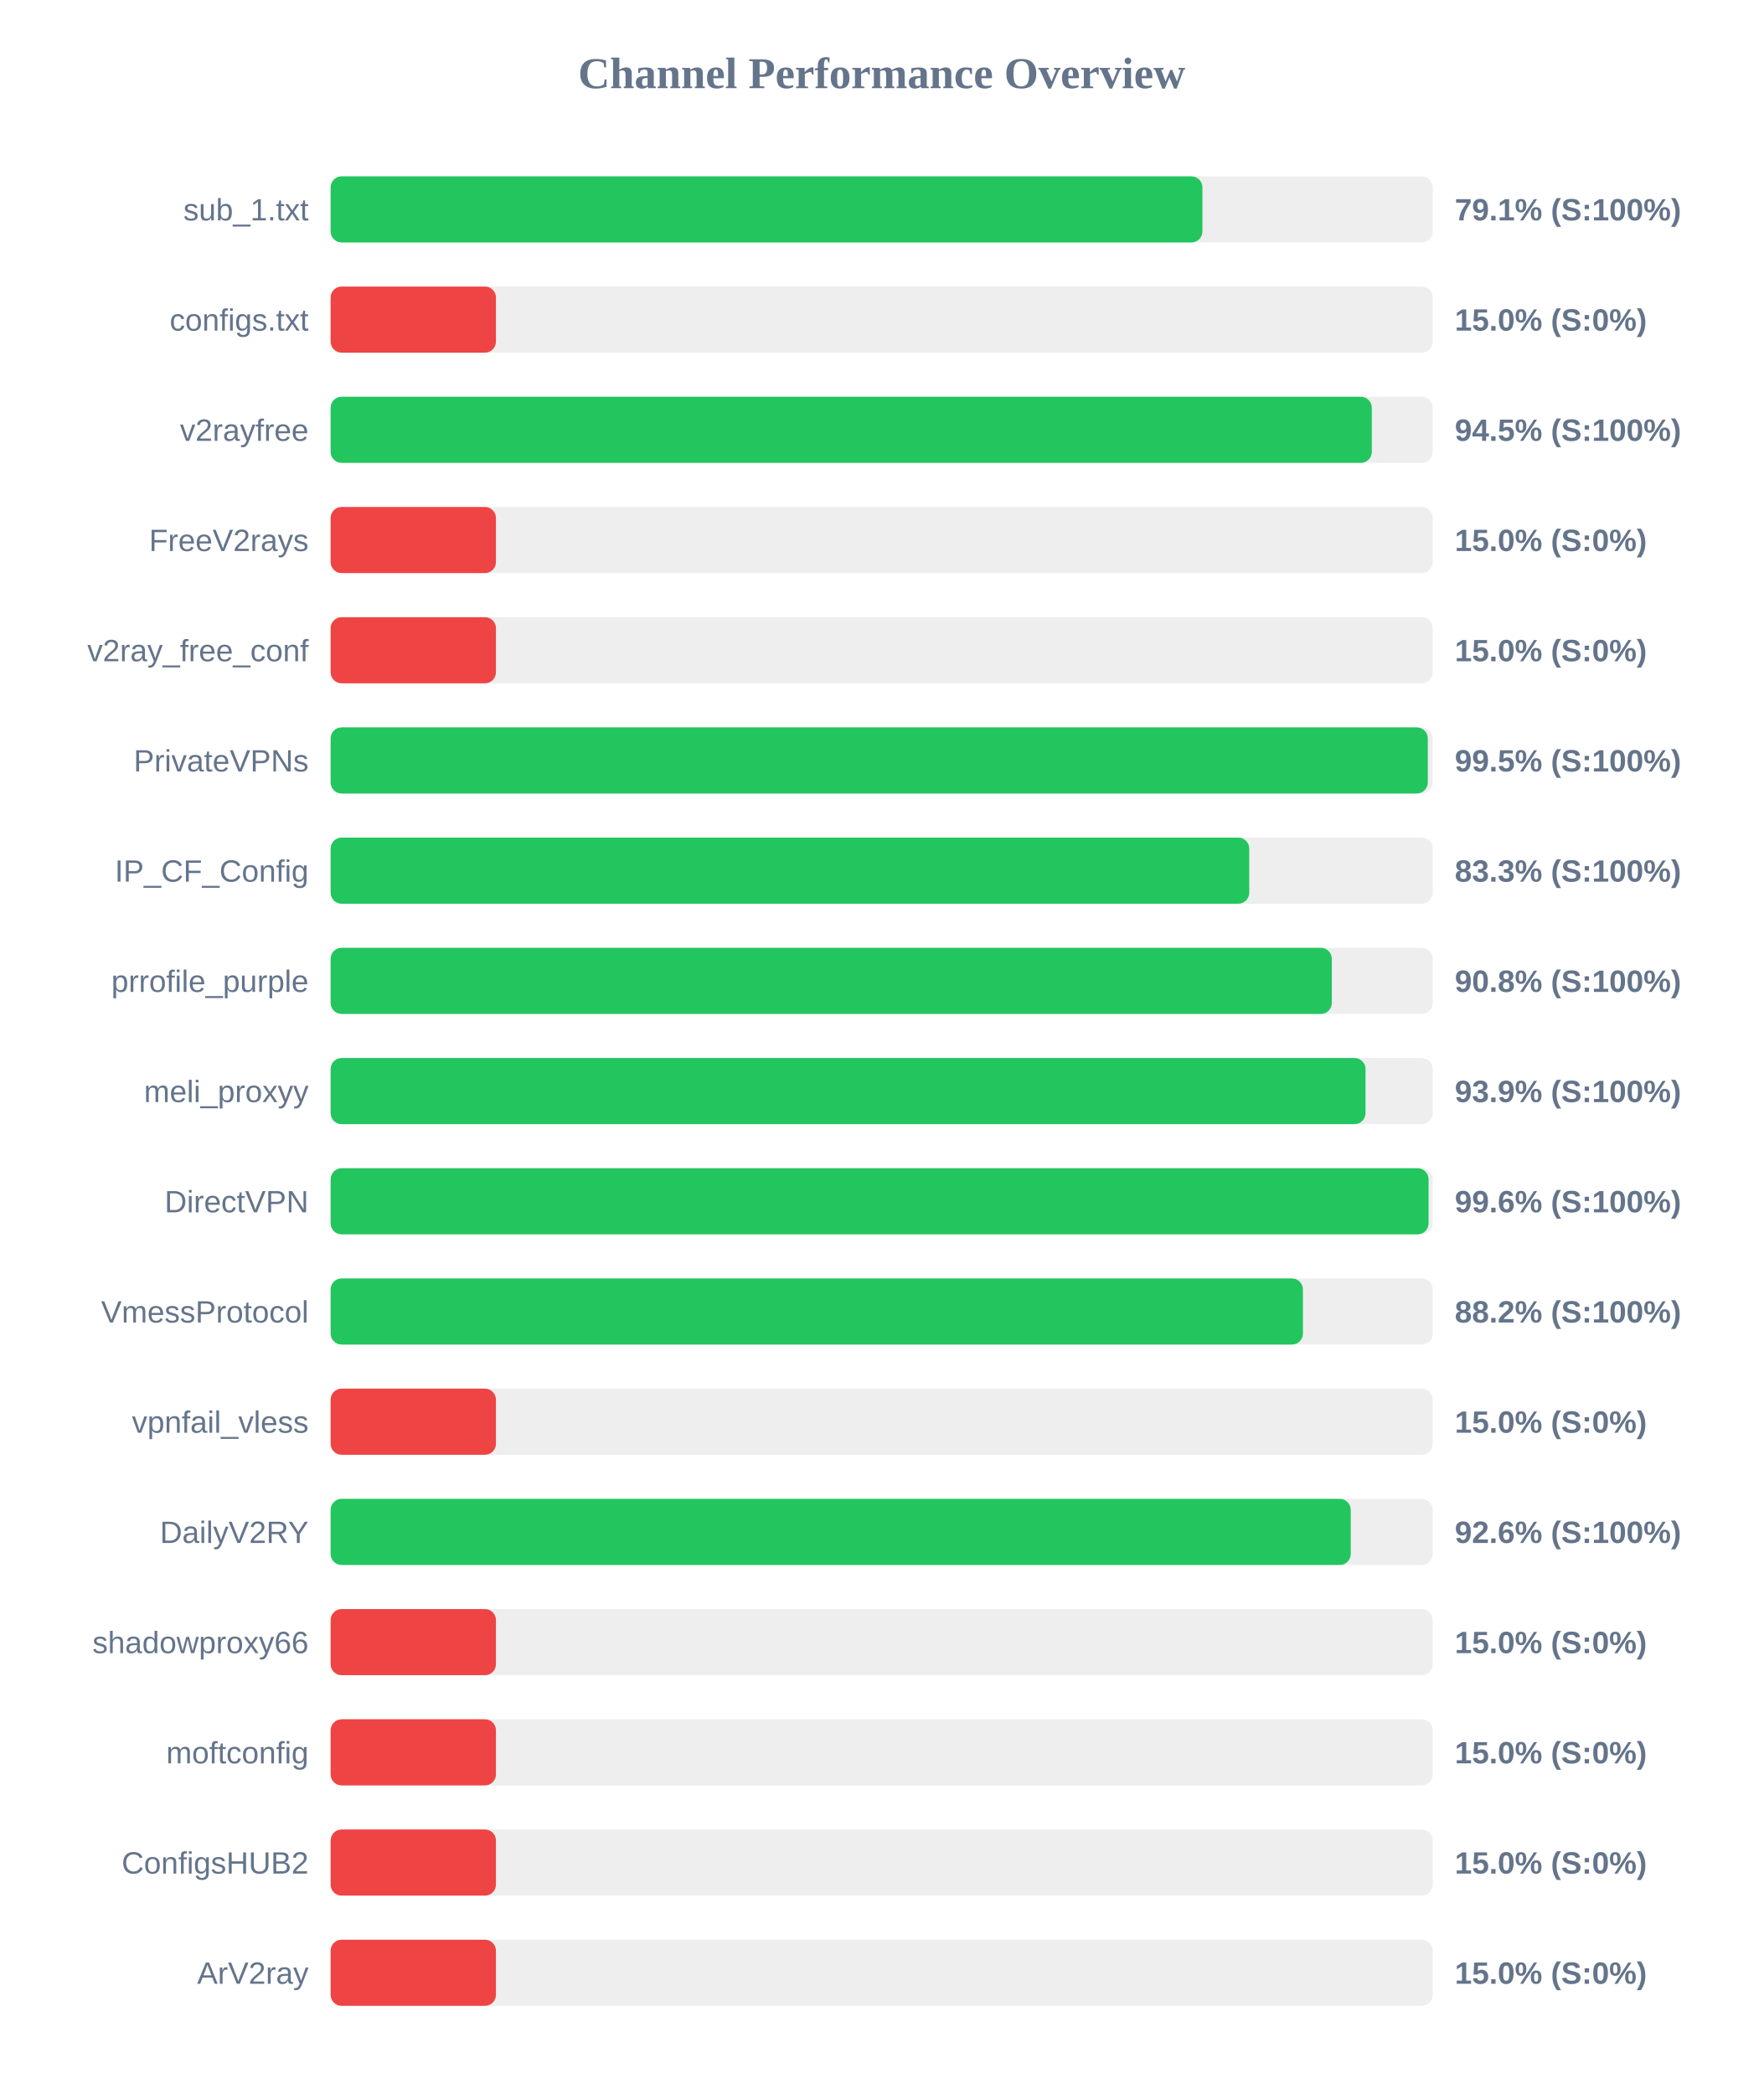
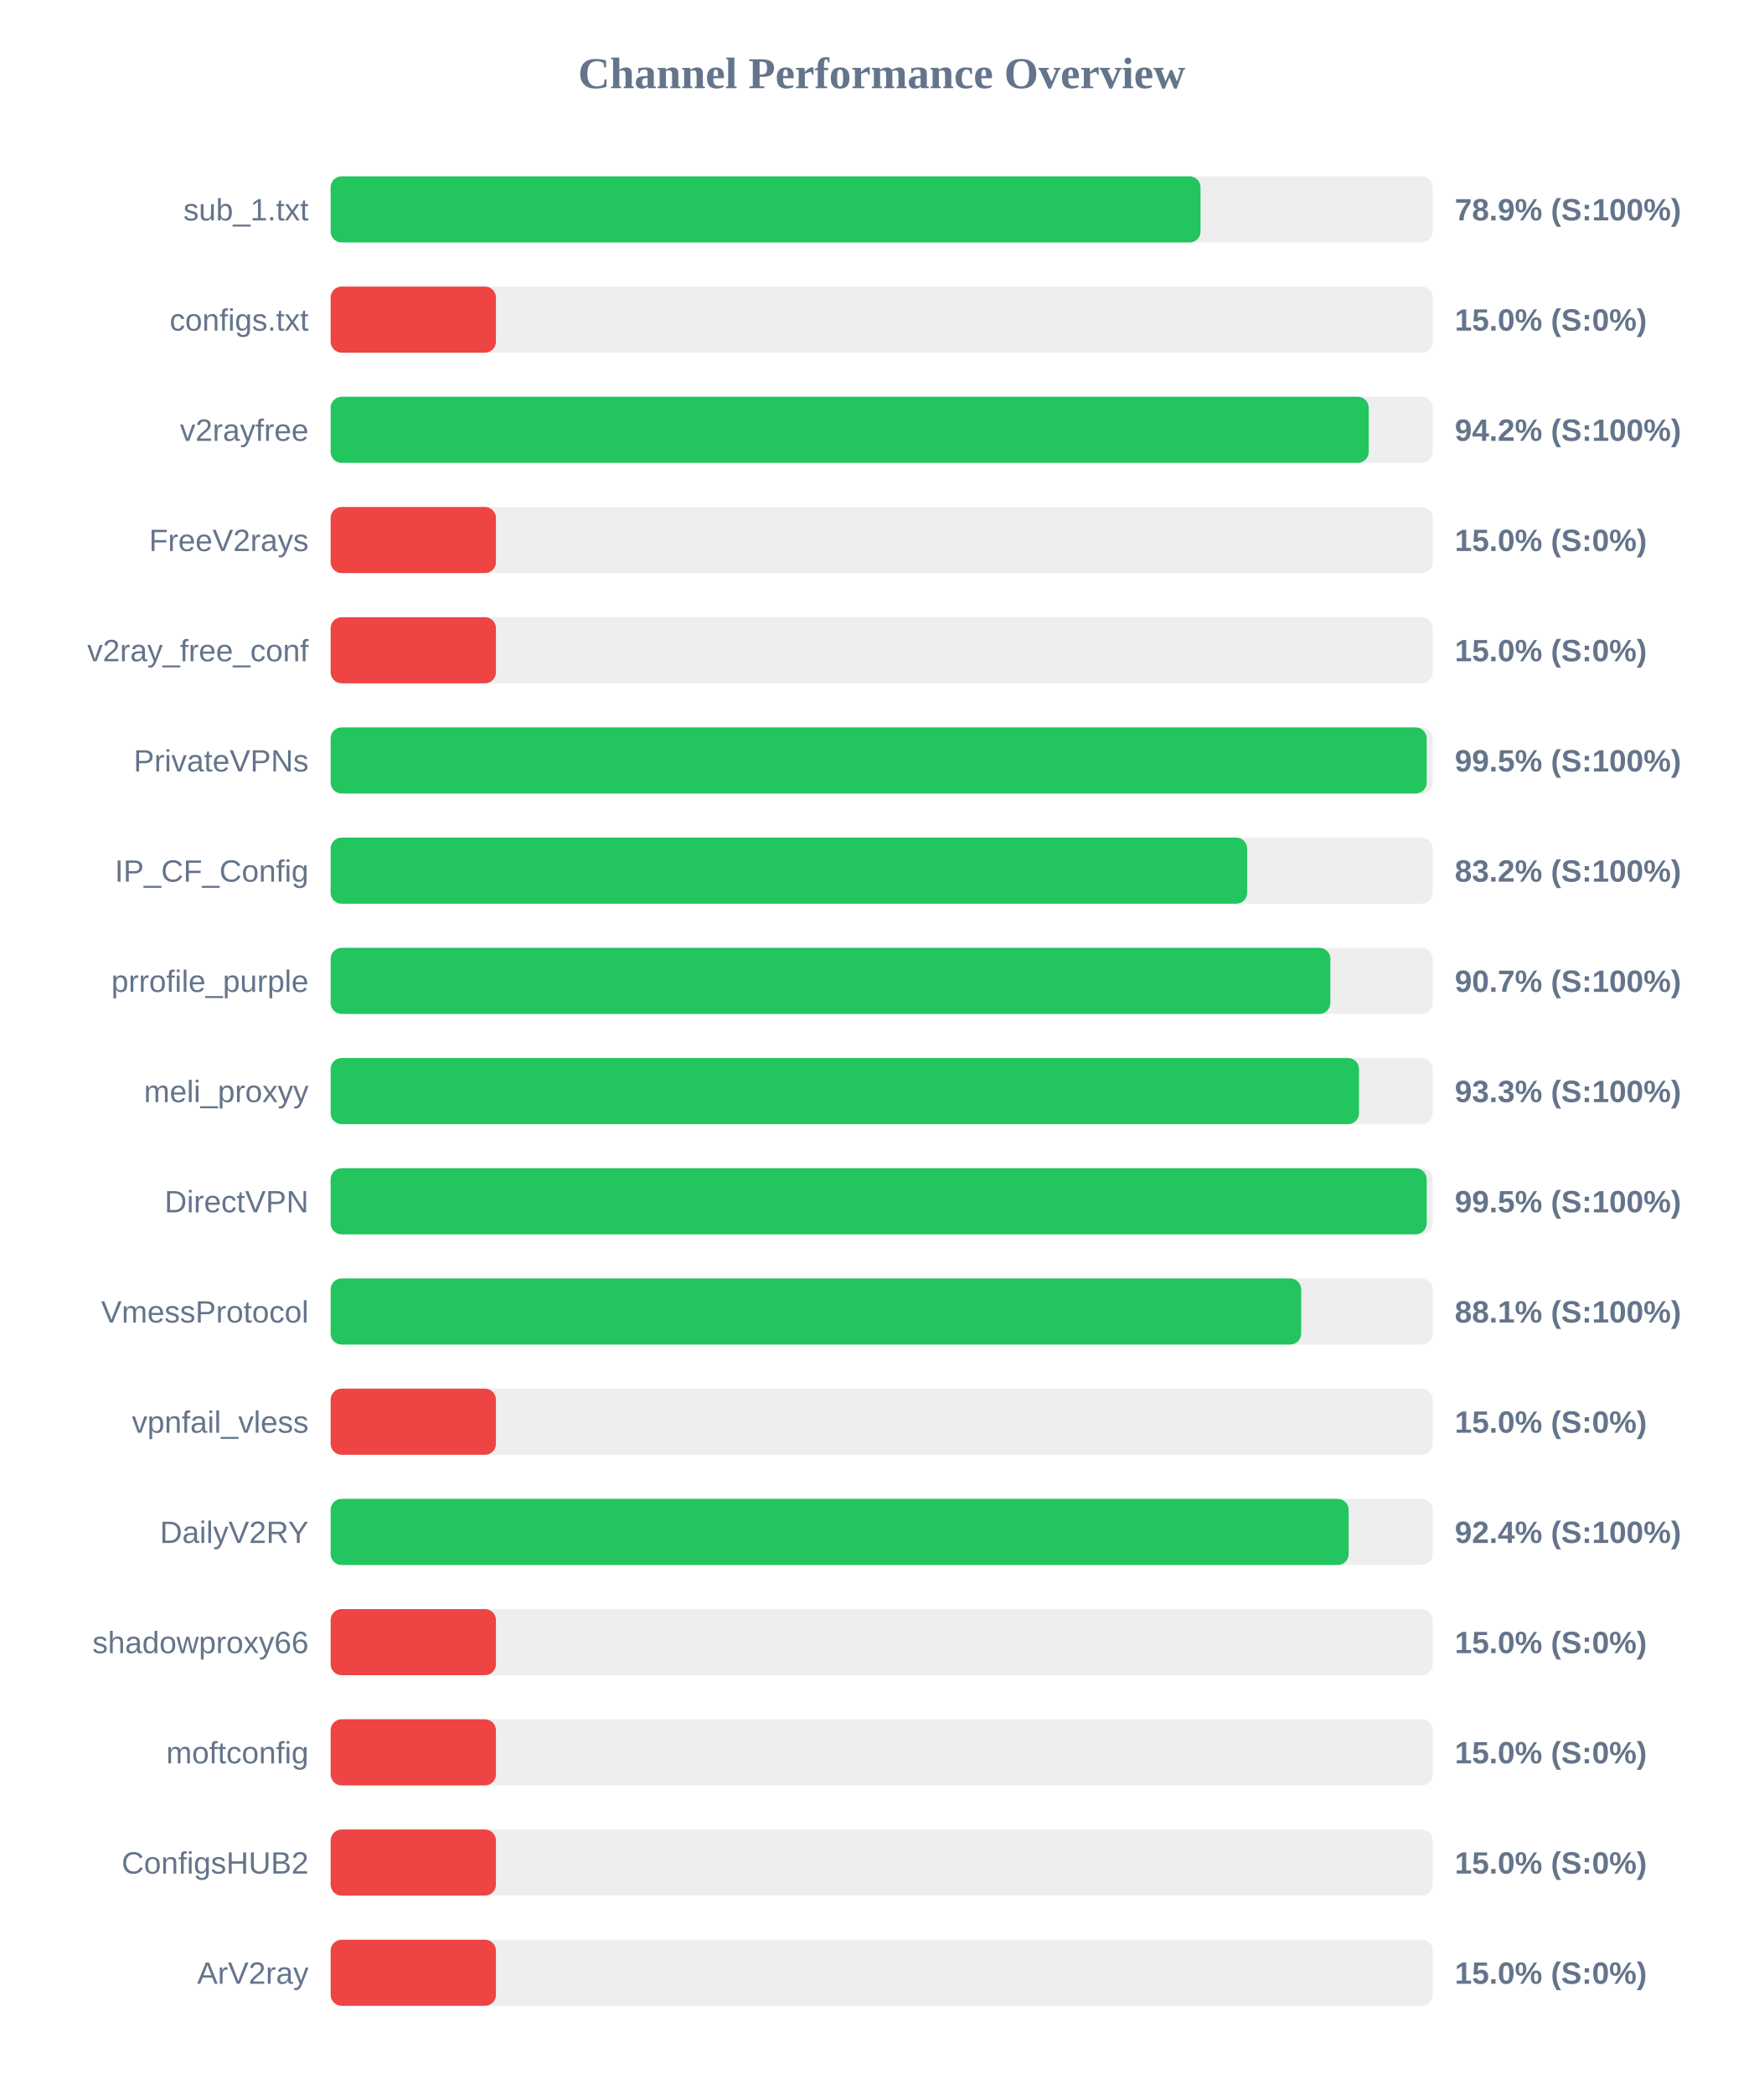
<svg xmlns="http://www.w3.org/2000/svg" width="800" height="950" version="1.1">
  <style>
        .row { font: 14px Arial; fill: #64748b; }
        .score { font: bold 14px Arial; fill: #64748b; }
    </style>
  <text x="400" y="40" text-anchor="middle" font-size="20px" font-weight="bold" fill="#64748b">Channel Performance Overview</text>
  <rect x="150" y="80" width="500" height="30" fill="#eee" rx="5" />
-   <rect x="150" y="80" width="395.5" height="30" fill="#22c55e" rx="5" />
+   <rect x="150" y="80" width="394.65" height="30" fill="#22c55e" rx="5" />
  <text x="140" y="100" text-anchor="end" class="row">sub_1.txt</text>
-   <text x="660" y="100" text-anchor="start" class="score">79.1% (S:100%)</text>
+   <text x="660" y="100" text-anchor="start" class="score">78.9% (S:100%)</text>
  <rect x="150" y="130" width="500" height="30" fill="#eee" rx="5" />
  <rect x="150" y="130" width="75.0" height="30" fill="#ef4444" rx="5" />
  <text x="140" y="150" text-anchor="end" class="row">configs.txt</text>
  <text x="660" y="150" text-anchor="start" class="score">15.0% (S:0%)</text>
  <rect x="150" y="180" width="500" height="30" fill="#eee" rx="5" />
-   <rect x="150" y="180" width="472.35" height="30" fill="#22c55e" rx="5" />
+   <rect x="150" y="180" width="470.95" height="30" fill="#22c55e" rx="5" />
  <text x="140" y="200" text-anchor="end" class="row">v2rayfree</text>
-   <text x="660" y="200" text-anchor="start" class="score">94.5% (S:100%)</text>
+   <text x="660" y="200" text-anchor="start" class="score">94.2% (S:100%)</text>
  <rect x="150" y="230" width="500" height="30" fill="#eee" rx="5" />
  <rect x="150" y="230" width="75.0" height="30" fill="#ef4444" rx="5" />
  <text x="140" y="250" text-anchor="end" class="row">FreeV2rays</text>
  <text x="660" y="250" text-anchor="start" class="score">15.0% (S:0%)</text>
  <rect x="150" y="280" width="500" height="30" fill="#eee" rx="5" />
  <rect x="150" y="280" width="75.0" height="30" fill="#ef4444" rx="5" />
  <text x="140" y="300" text-anchor="end" class="row">v2ray_free_conf</text>
  <text x="660" y="300" text-anchor="start" class="score">15.0% (S:0%)</text>
  <rect x="150" y="330" width="500" height="30" fill="#eee" rx="5" />
-   <rect x="150" y="330" width="497.75" height="30" fill="#22c55e" rx="5" />
+   <rect x="150" y="330" width="497.25" height="30" fill="#22c55e" rx="5" />
  <text x="140" y="350" text-anchor="end" class="row">PrivateVPNs</text>
  <text x="660" y="350" text-anchor="start" class="score">99.5% (S:100%)</text>
  <rect x="150" y="380" width="500" height="30" fill="#eee" rx="5" />
-   <rect x="150" y="380" width="416.75" height="30" fill="#22c55e" rx="5" />
+   <rect x="150" y="380" width="415.8" height="30" fill="#22c55e" rx="5" />
  <text x="140" y="400" text-anchor="end" class="row">IP_CF_Config</text>
-   <text x="660" y="400" text-anchor="start" class="score">83.3% (S:100%)</text>
+   <text x="660" y="400" text-anchor="start" class="score">83.2% (S:100%)</text>
  <rect x="150" y="430" width="500" height="30" fill="#eee" rx="5" />
-   <rect x="150" y="430" width="454.2" height="30" fill="#22c55e" rx="5" />
+   <rect x="150" y="430" width="453.55" height="30" fill="#22c55e" rx="5" />
  <text x="140" y="450" text-anchor="end" class="row">prrofile_purple</text>
-   <text x="660" y="450" text-anchor="start" class="score">90.8% (S:100%)</text>
+   <text x="660" y="450" text-anchor="start" class="score">90.7% (S:100%)</text>
  <rect x="150" y="480" width="500" height="30" fill="#eee" rx="5" />
-   <rect x="150" y="480" width="469.5" height="30" fill="#22c55e" rx="5" />
+   <rect x="150" y="480" width="466.55" height="30" fill="#22c55e" rx="5" />
  <text x="140" y="500" text-anchor="end" class="row">meli_proxyy</text>
-   <text x="660" y="500" text-anchor="start" class="score">93.9% (S:100%)</text>
+   <text x="660" y="500" text-anchor="start" class="score">93.3% (S:100%)</text>
  <rect x="150" y="530" width="500" height="30" fill="#eee" rx="5" />
-   <rect x="150" y="530" width="498.1" height="30" fill="#22c55e" rx="5" />
+   <rect x="150" y="530" width="497.25" height="30" fill="#22c55e" rx="5" />
  <text x="140" y="550" text-anchor="end" class="row">DirectVPN</text>
-   <text x="660" y="550" text-anchor="start" class="score">99.6% (S:100%)</text>
+   <text x="660" y="550" text-anchor="start" class="score">99.5% (S:100%)</text>
  <rect x="150" y="580" width="500" height="30" fill="#eee" rx="5" />
-   <rect x="150" y="580" width="441.1" height="30" fill="#22c55e" rx="5" />
+   <rect x="150" y="580" width="440.3" height="30" fill="#22c55e" rx="5" />
  <text x="140" y="600" text-anchor="end" class="row">VmessProtocol</text>
-   <text x="660" y="600" text-anchor="start" class="score">88.2% (S:100%)</text>
+   <text x="660" y="600" text-anchor="start" class="score">88.1% (S:100%)</text>
  <rect x="150" y="630" width="500" height="30" fill="#eee" rx="5" />
  <rect x="150" y="630" width="75.0" height="30" fill="#ef4444" rx="5" />
  <text x="140" y="650" text-anchor="end" class="row">vpnfail_vless</text>
  <text x="660" y="650" text-anchor="start" class="score">15.0% (S:0%)</text>
  <rect x="150" y="680" width="500" height="30" fill="#eee" rx="5" />
-   <rect x="150" y="680" width="462.8" height="30" fill="#22c55e" rx="5" />
+   <rect x="150" y="680" width="461.85" height="30" fill="#22c55e" rx="5" />
  <text x="140" y="700" text-anchor="end" class="row">DailyV2RY</text>
-   <text x="660" y="700" text-anchor="start" class="score">92.6% (S:100%)</text>
+   <text x="660" y="700" text-anchor="start" class="score">92.4% (S:100%)</text>
  <rect x="150" y="730" width="500" height="30" fill="#eee" rx="5" />
  <rect x="150" y="730" width="75.0" height="30" fill="#ef4444" rx="5" />
  <text x="140" y="750" text-anchor="end" class="row">shadowproxy66</text>
  <text x="660" y="750" text-anchor="start" class="score">15.0% (S:0%)</text>
  <rect x="150" y="780" width="500" height="30" fill="#eee" rx="5" />
  <rect x="150" y="780" width="75.0" height="30" fill="#ef4444" rx="5" />
  <text x="140" y="800" text-anchor="end" class="row">moftconfig</text>
  <text x="660" y="800" text-anchor="start" class="score">15.0% (S:0%)</text>
  <rect x="150" y="830" width="500" height="30" fill="#eee" rx="5" />
  <rect x="150" y="830" width="75.0" height="30" fill="#ef4444" rx="5" />
  <text x="140" y="850" text-anchor="end" class="row">ConfigsHUB2</text>
  <text x="660" y="850" text-anchor="start" class="score">15.0% (S:0%)</text>
  <rect x="150" y="880" width="500" height="30" fill="#eee" rx="5" />
  <rect x="150" y="880" width="75.0" height="30" fill="#ef4444" rx="5" />
  <text x="140" y="900" text-anchor="end" class="row">ArV2ray</text>
  <text x="660" y="900" text-anchor="start" class="score">15.0% (S:0%)</text>
</svg>
